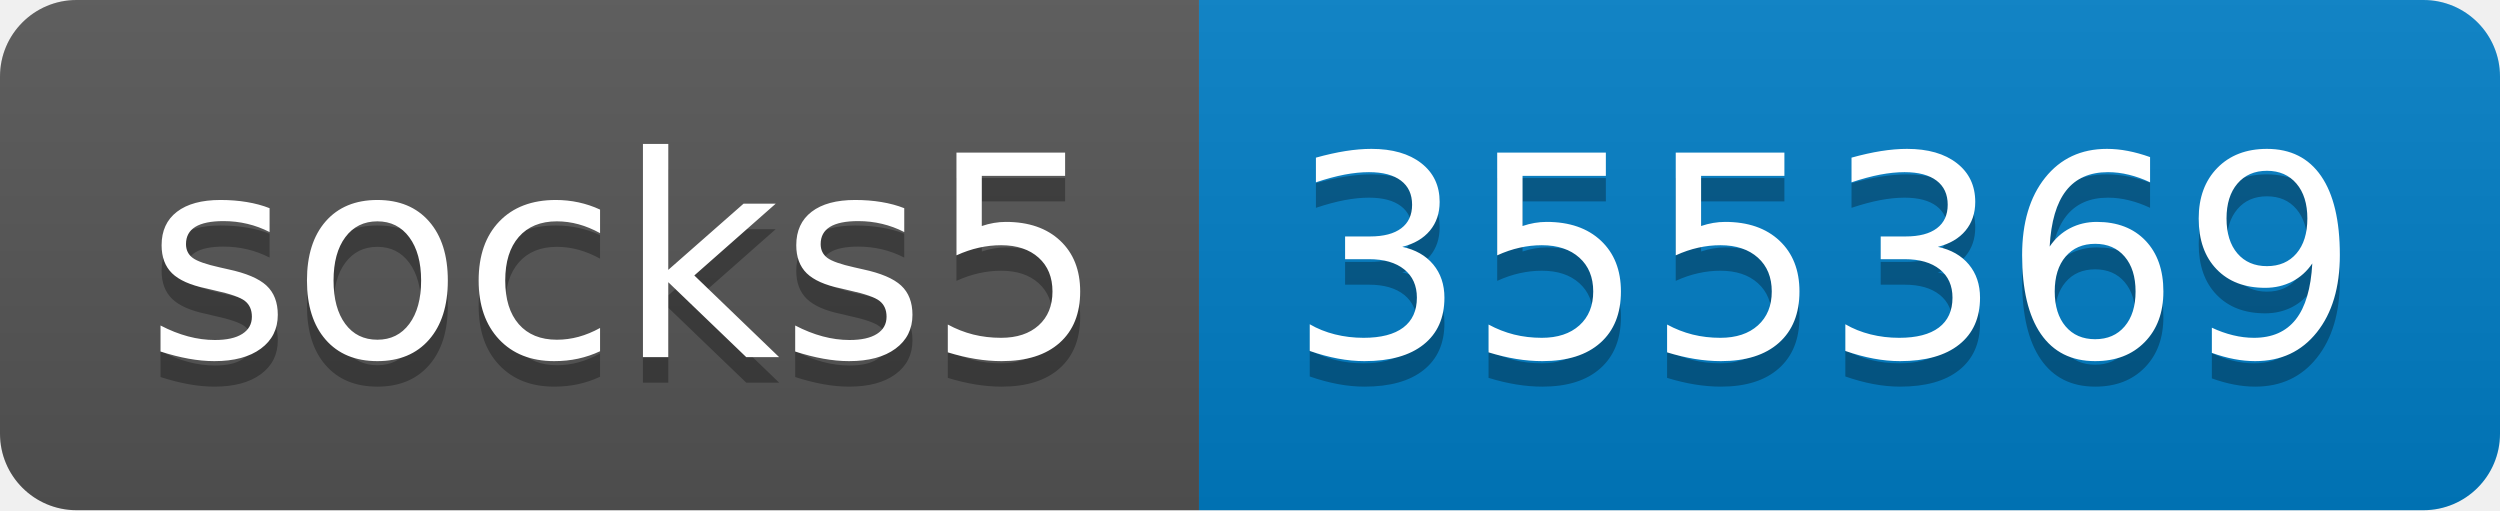
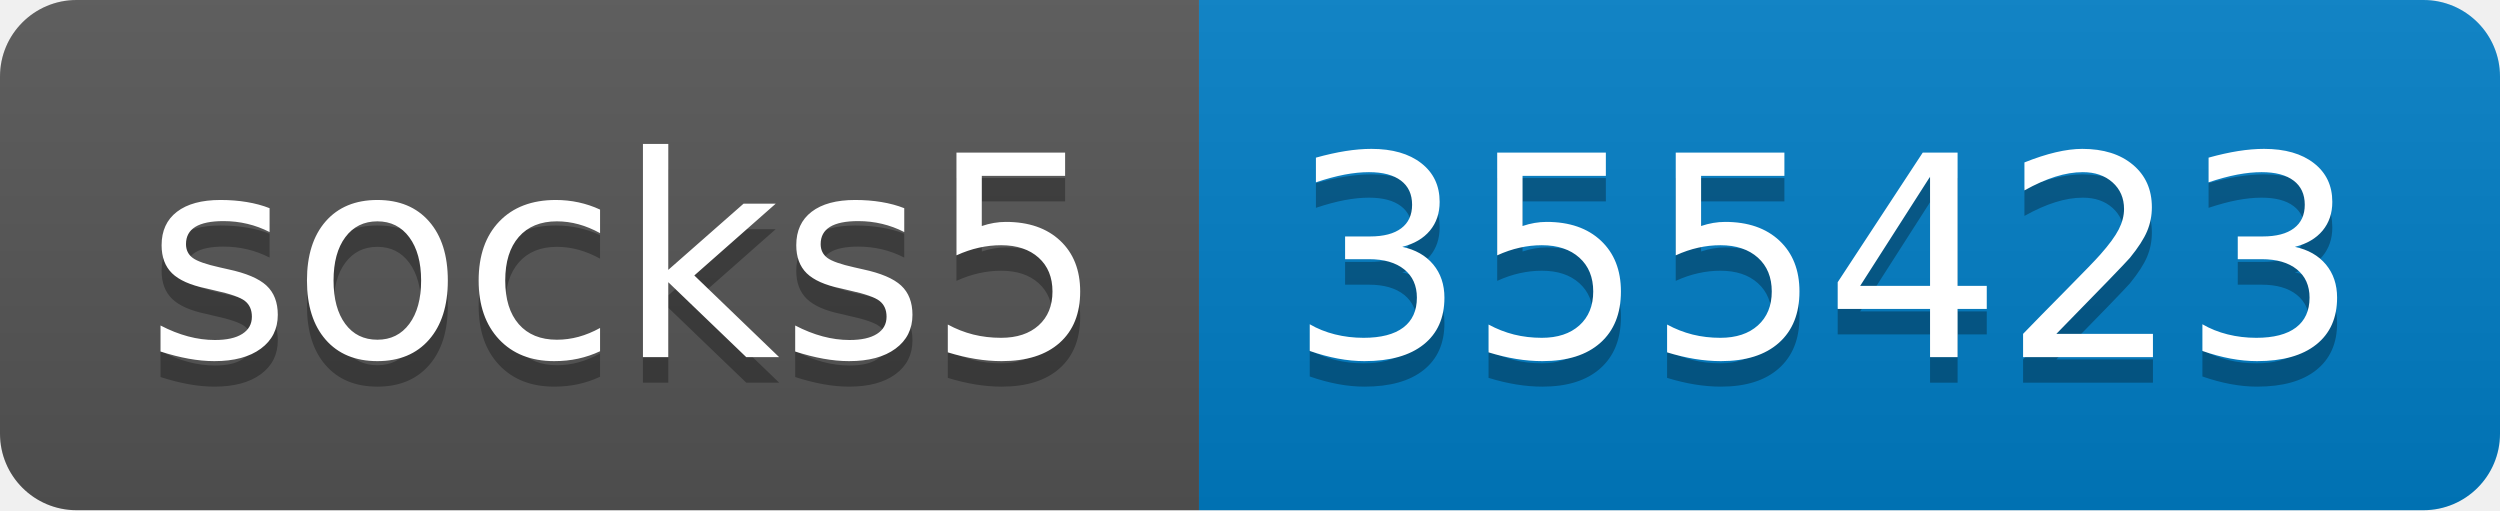
- <svg xmlns="http://www.w3.org/2000/svg" width="98" height="20" role="img" aria-label="socks5: 355369">
+ <svg xmlns="http://www.w3.org/2000/svg" width="98" height="20" role="img" aria-label="socks5: 355423">
  <linearGradient id="s" x2="0" y2="100%">
    <stop offset="0" stop-color="#bbb" stop-opacity=".1" />
    <stop offset="1" stop-opacity=".1" />
  </linearGradient>
  <clipPath id="r">
    <rect width="98" height="20" rx="3" fill="#fff" />
  </clipPath>
  <g clip-path="url(#r)">
    <rect width="47" height="20" fill="#555" />
    <rect x="47" width="51" height="20" fill="#007ec6" />
    <rect width="98" height="20" fill="url(#s)" />
  </g>
  <g fill="#fff" text-anchor="middle" font-family="Verdana,Geneva,DejaVu Sans,sans-serif" text-rendering="geometricPrecision" font-size="110">
    <text aria-hidden="true" x="245" y="150" fill="#010101" fill-opacity=".3" transform="scale(.1)" textLength="370">socks5</text>
    <text x="245" y="140" transform="scale(.1)" fill="#fff" textLength="370">socks5</text>
-     <text aria-hidden="true" x="715" y="150" fill="#010101" fill-opacity=".3" transform="scale(.1)" textLength="410">355369</text>
-     <text x="715" y="140" transform="scale(.1)" fill="#fff" textLength="410">355369</text>
+     <text aria-hidden="true" x="715" y="150" fill="#010101" fill-opacity=".3" transform="scale(.1)" textLength="410">355423</text>
+     <text x="715" y="140" transform="scale(.1)" fill="#fff" textLength="410">355423</text>
  </g>
</svg>
